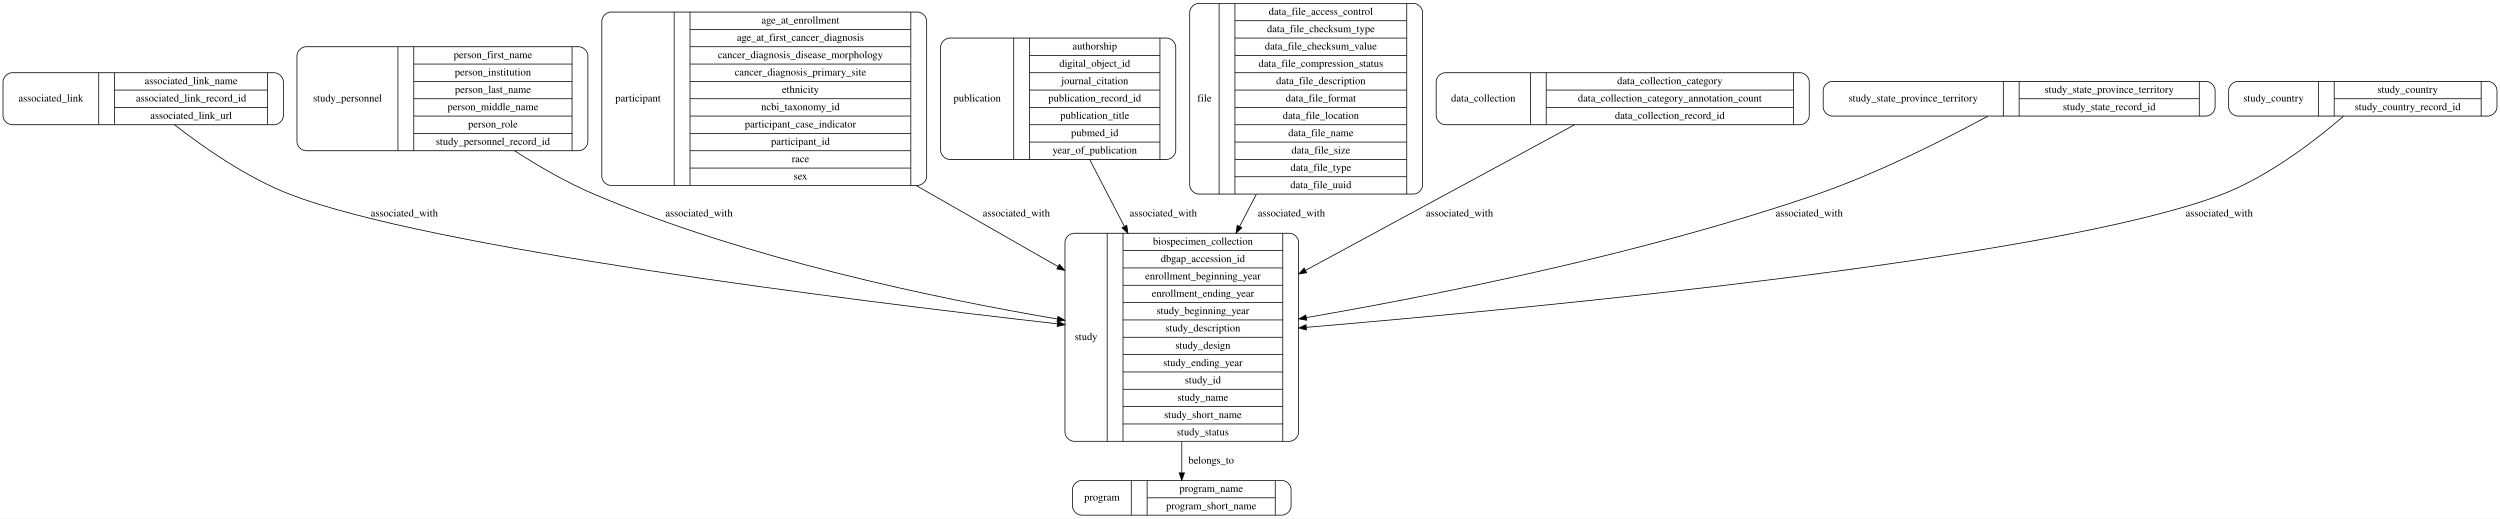
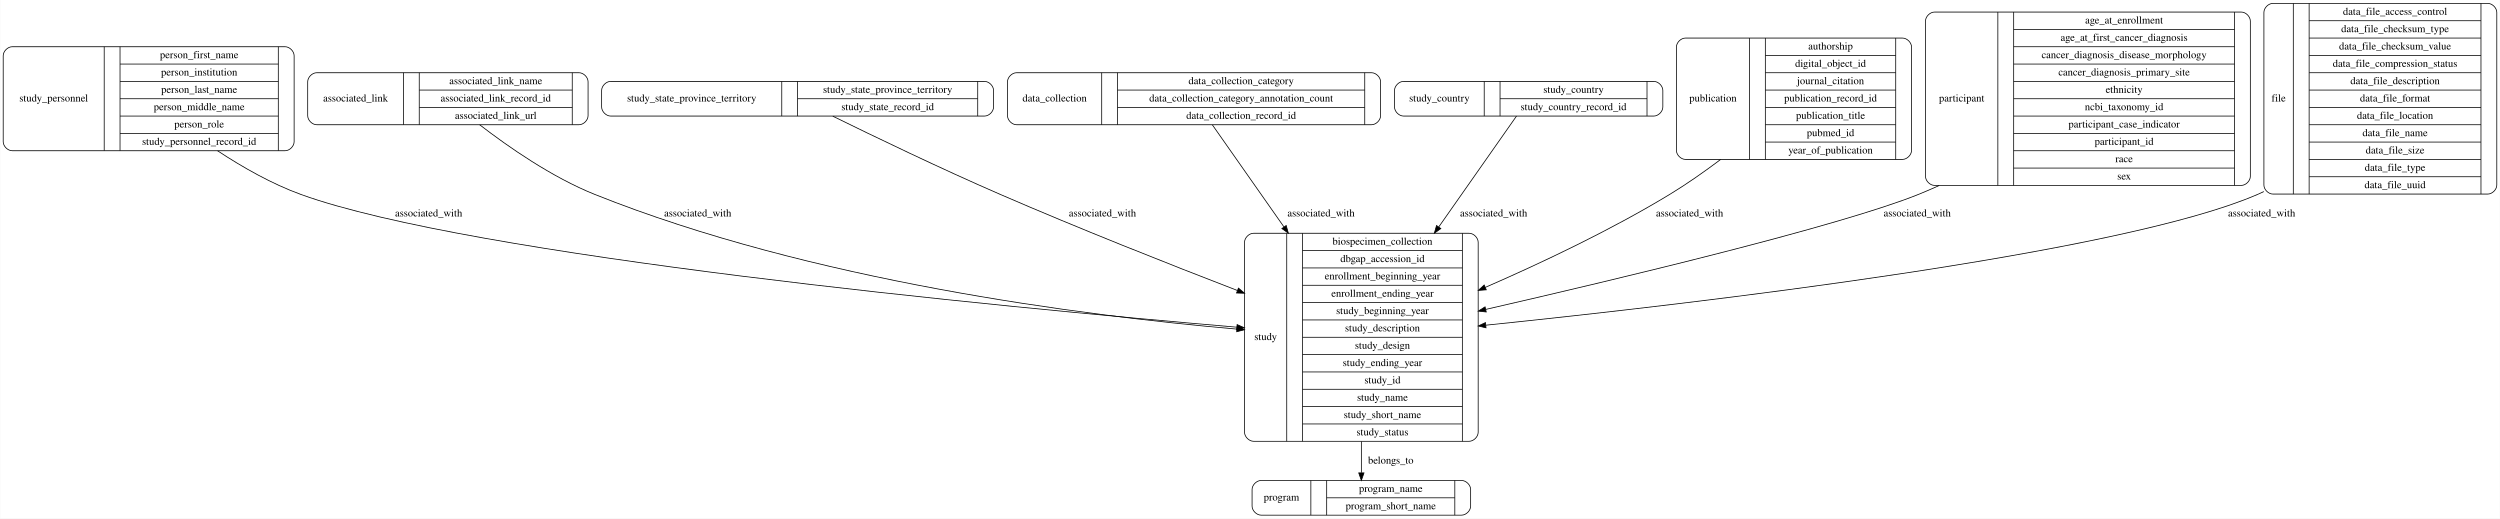
- <svg xmlns="http://www.w3.org/2000/svg" width="3317pt" height="688pt" viewBox="0.00 0.00 3317.00 688.00">
+ <svg xmlns="http://www.w3.org/2000/svg" width="3317pt" height="688pt" viewBox="0.00 0.00 3316.50 688.00">
  <g id="graph0" class="graph" transform="scale(1 1) rotate(0) translate(4 684)">
-     <polygon fill="#ffffff" stroke="transparent" points="-4,4 -4,-684 3313,-684 3313,4 -4,4" />
+     <polygon fill="#ffffff" stroke="transparent" points="-4,4 -4,-684 3312.5,-684 3312.5,4 -4,4" />
    <g id="node1" class="node">
-       <path fill="none" stroke="#000000" d="M12,-518.5C12,-518.5 360,-518.5 360,-518.5 366,-518.5 372,-524.5 372,-530.5 372,-530.5 372,-575.5 372,-575.5 372,-581.5 366,-587.5 360,-587.5 360,-587.5 12,-587.5 12,-587.5 6,-587.5 0,-581.5 0,-575.5 0,-575.5 0,-530.5 0,-530.5 0,-524.5 6,-518.5 12,-518.5" />
-       <text text-anchor="middle" x="63.5" y="-549.3" font-family="Times,serif" font-size="14.00" fill="#000000">associated_link</text>
-       <polyline fill="none" stroke="#000000" points="127,-518.5 127,-587.5 " />
-       <text text-anchor="middle" x="137.5" y="-549.3" font-family="Times,serif" font-size="14.00" fill="#000000"> </text>
-       <polyline fill="none" stroke="#000000" points="148,-518.5 148,-587.5 " />
-       <text text-anchor="middle" x="249.5" y="-572.3" font-family="Times,serif" font-size="14.00" fill="#000000">associated_link_name</text>
-       <polyline fill="none" stroke="#000000" points="148,-564.5 351,-564.5 " />
-       <text text-anchor="middle" x="249.5" y="-549.3" font-family="Times,serif" font-size="14.00" fill="#000000">associated_link_record_id</text>
-       <polyline fill="none" stroke="#000000" points="148,-541.5 351,-541.5 " />
-       <text text-anchor="middle" x="249.5" y="-526.3" font-family="Times,serif" font-size="14.00" fill="#000000">associated_link_url</text>
-       <polyline fill="none" stroke="#000000" points="351,-518.5 351,-587.5 " />
-       <text text-anchor="middle" x="361.5" y="-549.3" font-family="Times,serif" font-size="14.00" fill="#000000"> </text>
+       <path fill="none" stroke="#000000" d="M1659,-98.5C1659,-98.5 1945,-98.5 1945,-98.5 1951,-98.5 1957,-104.5 1957,-110.5 1957,-110.5 1957,-362.5 1957,-362.5 1957,-368.5 1951,-374.5 1945,-374.5 1945,-374.5 1659,-374.5 1659,-374.5 1653,-374.5 1647,-368.5 1647,-362.5 1647,-362.5 1647,-110.5 1647,-110.5 1647,-104.5 1653,-98.5 1659,-98.5" />
+       <text text-anchor="middle" x="1675" y="-232.8" font-family="Times,serif" font-size="14.00" fill="#000000">study</text>
+       <polyline fill="none" stroke="#000000" points="1703,-98.5 1703,-374.5 " />
+       <text text-anchor="middle" x="1713.5" y="-232.8" font-family="Times,serif" font-size="14.00" fill="#000000"> </text>
+       <polyline fill="none" stroke="#000000" points="1724,-98.5 1724,-374.5 " />
+       <text text-anchor="middle" x="1830" y="-359.3" font-family="Times,serif" font-size="14.00" fill="#000000">biospecimen_collection</text>
+       <polyline fill="none" stroke="#000000" points="1724,-351.5 1936,-351.5 " />
+       <text text-anchor="middle" x="1830" y="-336.3" font-family="Times,serif" font-size="14.00" fill="#000000">dbgap_accession_id</text>
+       <polyline fill="none" stroke="#000000" points="1724,-328.5 1936,-328.5 " />
+       <text text-anchor="middle" x="1830" y="-313.3" font-family="Times,serif" font-size="14.00" fill="#000000">enrollment_beginning_year</text>
+       <polyline fill="none" stroke="#000000" points="1724,-305.5 1936,-305.5 " />
+       <text text-anchor="middle" x="1830" y="-290.3" font-family="Times,serif" font-size="14.00" fill="#000000">enrollment_ending_year</text>
+       <polyline fill="none" stroke="#000000" points="1724,-282.5 1936,-282.5 " />
+       <text text-anchor="middle" x="1830" y="-267.3" font-family="Times,serif" font-size="14.00" fill="#000000">study_beginning_year</text>
+       <polyline fill="none" stroke="#000000" points="1724,-259.5 1936,-259.5 " />
+       <text text-anchor="middle" x="1830" y="-244.3" font-family="Times,serif" font-size="14.00" fill="#000000">study_description</text>
+       <polyline fill="none" stroke="#000000" points="1724,-236.5 1936,-236.5 " />
+       <text text-anchor="middle" x="1830" y="-221.3" font-family="Times,serif" font-size="14.00" fill="#000000">study_design</text>
+       <polyline fill="none" stroke="#000000" points="1724,-213.5 1936,-213.5 " />
+       <text text-anchor="middle" x="1830" y="-198.3" font-family="Times,serif" font-size="14.00" fill="#000000">study_ending_year</text>
+       <polyline fill="none" stroke="#000000" points="1724,-190.5 1936,-190.5 " />
+       <text text-anchor="middle" x="1830" y="-175.3" font-family="Times,serif" font-size="14.00" fill="#000000">study_id</text>
+       <polyline fill="none" stroke="#000000" points="1724,-167.5 1936,-167.5 " />
+       <text text-anchor="middle" x="1830" y="-152.3" font-family="Times,serif" font-size="14.00" fill="#000000">study_name</text>
+       <polyline fill="none" stroke="#000000" points="1724,-144.5 1936,-144.5 " />
+       <text text-anchor="middle" x="1830" y="-129.3" font-family="Times,serif" font-size="14.00" fill="#000000">study_short_name</text>
+       <polyline fill="none" stroke="#000000" points="1724,-121.5 1936,-121.5 " />
+       <text text-anchor="middle" x="1830" y="-106.3" font-family="Times,serif" font-size="14.00" fill="#000000">study_status</text>
+       <polyline fill="none" stroke="#000000" points="1936,-98.5 1936,-374.5 " />
+       <text text-anchor="middle" x="1946.5" y="-232.8" font-family="Times,serif" font-size="14.00" fill="#000000"> </text>
    </g>
    <g id="node5" class="node">
-       <path fill="none" stroke="#000000" d="M1421,-98.5C1421,-98.5 1707,-98.5 1707,-98.5 1713,-98.5 1719,-104.5 1719,-110.5 1719,-110.5 1719,-362.5 1719,-362.5 1719,-368.5 1713,-374.5 1707,-374.5 1707,-374.5 1421,-374.5 1421,-374.5 1415,-374.5 1409,-368.5 1409,-362.5 1409,-362.5 1409,-110.5 1409,-110.5 1409,-104.5 1415,-98.5 1421,-98.5" />
-       <text text-anchor="middle" x="1437" y="-232.8" font-family="Times,serif" font-size="14.00" fill="#000000">study</text>
-       <polyline fill="none" stroke="#000000" points="1465,-98.5 1465,-374.5 " />
-       <text text-anchor="middle" x="1475.5" y="-232.8" font-family="Times,serif" font-size="14.00" fill="#000000"> </text>
-       <polyline fill="none" stroke="#000000" points="1486,-98.5 1486,-374.5 " />
-       <text text-anchor="middle" x="1592" y="-359.3" font-family="Times,serif" font-size="14.00" fill="#000000">biospecimen_collection</text>
-       <polyline fill="none" stroke="#000000" points="1486,-351.5 1698,-351.5 " />
-       <text text-anchor="middle" x="1592" y="-336.3" font-family="Times,serif" font-size="14.00" fill="#000000">dbgap_accession_id</text>
-       <polyline fill="none" stroke="#000000" points="1486,-328.5 1698,-328.5 " />
-       <text text-anchor="middle" x="1592" y="-313.3" font-family="Times,serif" font-size="14.00" fill="#000000">enrollment_beginning_year</text>
-       <polyline fill="none" stroke="#000000" points="1486,-305.5 1698,-305.5 " />
-       <text text-anchor="middle" x="1592" y="-290.3" font-family="Times,serif" font-size="14.00" fill="#000000">enrollment_ending_year</text>
-       <polyline fill="none" stroke="#000000" points="1486,-282.5 1698,-282.5 " />
-       <text text-anchor="middle" x="1592" y="-267.3" font-family="Times,serif" font-size="14.00" fill="#000000">study_beginning_year</text>
-       <polyline fill="none" stroke="#000000" points="1486,-259.5 1698,-259.5 " />
-       <text text-anchor="middle" x="1592" y="-244.3" font-family="Times,serif" font-size="14.00" fill="#000000">study_description</text>
-       <polyline fill="none" stroke="#000000" points="1486,-236.5 1698,-236.5 " />
-       <text text-anchor="middle" x="1592" y="-221.3" font-family="Times,serif" font-size="14.00" fill="#000000">study_design</text>
-       <polyline fill="none" stroke="#000000" points="1486,-213.5 1698,-213.5 " />
-       <text text-anchor="middle" x="1592" y="-198.3" font-family="Times,serif" font-size="14.00" fill="#000000">study_ending_year</text>
-       <polyline fill="none" stroke="#000000" points="1486,-190.5 1698,-190.5 " />
-       <text text-anchor="middle" x="1592" y="-175.3" font-family="Times,serif" font-size="14.00" fill="#000000">study_id</text>
-       <polyline fill="none" stroke="#000000" points="1486,-167.5 1698,-167.5 " />
-       <text text-anchor="middle" x="1592" y="-152.3" font-family="Times,serif" font-size="14.00" fill="#000000">study_name</text>
-       <polyline fill="none" stroke="#000000" points="1486,-144.5 1698,-144.5 " />
-       <text text-anchor="middle" x="1592" y="-129.3" font-family="Times,serif" font-size="14.00" fill="#000000">study_short_name</text>
-       <polyline fill="none" stroke="#000000" points="1486,-121.5 1698,-121.5 " />
-       <text text-anchor="middle" x="1592" y="-106.3" font-family="Times,serif" font-size="14.00" fill="#000000">study_status</text>
-       <polyline fill="none" stroke="#000000" points="1698,-98.5 1698,-374.5 " />
-       <text text-anchor="middle" x="1708.5" y="-232.8" font-family="Times,serif" font-size="14.00" fill="#000000"> </text>
+       <path fill="none" stroke="#000000" d="M1669,-.5C1669,-.5 1935,-.5 1935,-.5 1941,-.5 1947,-6.5 1947,-12.5 1947,-12.5 1947,-34.5 1947,-34.5 1947,-40.5 1941,-46.5 1935,-46.5 1935,-46.5 1669,-46.5 1669,-46.5 1663,-46.5 1657,-40.5 1657,-34.5 1657,-34.5 1657,-12.5 1657,-12.5 1657,-6.5 1663,-.5 1669,-.5" />
+       <text text-anchor="middle" x="1696" y="-19.8" font-family="Times,serif" font-size="14.00" fill="#000000">program</text>
+       <polyline fill="none" stroke="#000000" points="1735,-.5 1735,-46.5 " />
+       <text text-anchor="middle" x="1745.5" y="-19.8" font-family="Times,serif" font-size="14.00" fill="#000000"> </text>
+       <polyline fill="none" stroke="#000000" points="1756,-.5 1756,-46.5 " />
+       <text text-anchor="middle" x="1841" y="-31.3" font-family="Times,serif" font-size="14.00" fill="#000000">program_name</text>
+       <polyline fill="none" stroke="#000000" points="1756,-23.5 1926,-23.5 " />
+       <text text-anchor="middle" x="1841" y="-8.3" font-family="Times,serif" font-size="14.00" fill="#000000">program_short_name</text>
+       <polyline fill="none" stroke="#000000" points="1926,-.5 1926,-46.5 " />
+       <text text-anchor="middle" x="1936.5" y="-19.8" font-family="Times,serif" font-size="14.00" fill="#000000"> </text>
+     </g>
+     <g id="edge1" class="edge">
+       <path fill="none" stroke="#000000" d="M1802,-98.296C1802,-83.038 1802,-68.734 1802,-56.804" />
+       <polygon fill="#000000" stroke="#000000" points="1805.5,-56.556 1802,-46.556 1798.5,-56.557 1805.5,-56.556" />
+       <text text-anchor="middle" x="1841" y="-68.8" font-family="Times,serif" font-size="14.00" fill="#000000">belongs_to</text>
+     </g>
+     <g id="node2" class="node">
+       <path fill="none" stroke="#000000" d="M12,-484C12,-484 374,-484 374,-484 380,-484 386,-490 386,-496 386,-496 386,-610 386,-610 386,-616 380,-622 374,-622 374,-622 12,-622 12,-622 6,-622 0,-616 0,-610 0,-610 0,-496 0,-496 0,-490 6,-484 12,-484" />
+       <text text-anchor="middle" x="67" y="-549.3" font-family="Times,serif" font-size="14.00" fill="#000000">study_personnel</text>
+       <polyline fill="none" stroke="#000000" points="134,-484 134,-622 " />
+       <text text-anchor="middle" x="144.5" y="-549.3" font-family="Times,serif" font-size="14.00" fill="#000000"> </text>
+       <polyline fill="none" stroke="#000000" points="155,-484 155,-622 " />
+       <text text-anchor="middle" x="260" y="-606.8" font-family="Times,serif" font-size="14.00" fill="#000000">person_first_name</text>
+       <polyline fill="none" stroke="#000000" points="155,-599 365,-599 " />
+       <text text-anchor="middle" x="260" y="-583.8" font-family="Times,serif" font-size="14.00" fill="#000000">person_institution</text>
+       <polyline fill="none" stroke="#000000" points="155,-576 365,-576 " />
+       <text text-anchor="middle" x="260" y="-560.8" font-family="Times,serif" font-size="14.00" fill="#000000">person_last_name</text>
+       <polyline fill="none" stroke="#000000" points="155,-553 365,-553 " />
+       <text text-anchor="middle" x="260" y="-537.8" font-family="Times,serif" font-size="14.00" fill="#000000">person_middle_name</text>
+       <polyline fill="none" stroke="#000000" points="155,-530 365,-530 " />
+       <text text-anchor="middle" x="260" y="-514.8" font-family="Times,serif" font-size="14.00" fill="#000000">person_role</text>
+       <polyline fill="none" stroke="#000000" points="155,-507 365,-507 " />
+       <text text-anchor="middle" x="260" y="-491.8" font-family="Times,serif" font-size="14.00" fill="#000000">study_personnel_record_id</text>
+       <polyline fill="none" stroke="#000000" points="365,-484 365,-622 " />
+       <text text-anchor="middle" x="375.5" y="-549.3" font-family="Times,serif" font-size="14.00" fill="#000000"> </text>
+     </g>
+     <g id="edge9" class="edge">
+       <path fill="none" stroke="#000000" d="M284.482,-483.885C317.693,-462.015 356.539,-439.933 395,-426 620.38,-344.35 1315.554,-277.376 1636.493,-249.914" />
+       <polygon fill="#000000" stroke="#000000" points="1637.148,-253.371 1646.814,-249.033 1636.553,-246.396 1637.148,-253.371" />
+       <text text-anchor="middle" x="564.5" y="-396.8" font-family="Times,serif" font-size="14.00" fill="#000000">associated_with</text>
+     </g>
+     <g id="node3" class="node">
+       <path fill="none" stroke="#000000" d="M416,-518.5C416,-518.5 764,-518.5 764,-518.5 770,-518.5 776,-524.5 776,-530.5 776,-530.5 776,-575.5 776,-575.5 776,-581.5 770,-587.5 764,-587.5 764,-587.5 416,-587.5 416,-587.5 410,-587.5 404,-581.5 404,-575.5 404,-575.5 404,-530.5 404,-530.5 404,-524.5 410,-518.5 416,-518.5" />
+       <text text-anchor="middle" x="467.5" y="-549.3" font-family="Times,serif" font-size="14.00" fill="#000000">associated_link</text>
+       <polyline fill="none" stroke="#000000" points="531,-518.5 531,-587.5 " />
+       <text text-anchor="middle" x="541.5" y="-549.3" font-family="Times,serif" font-size="14.00" fill="#000000"> </text>
+       <polyline fill="none" stroke="#000000" points="552,-518.5 552,-587.5 " />
+       <text text-anchor="middle" x="653.5" y="-572.3" font-family="Times,serif" font-size="14.00" fill="#000000">associated_link_name</text>
+       <polyline fill="none" stroke="#000000" points="552,-564.5 755,-564.5 " />
+       <text text-anchor="middle" x="653.5" y="-549.3" font-family="Times,serif" font-size="14.00" fill="#000000">associated_link_record_id</text>
+       <polyline fill="none" stroke="#000000" points="552,-541.5 755,-541.5 " />
+       <text text-anchor="middle" x="653.5" y="-526.3" font-family="Times,serif" font-size="14.00" fill="#000000">associated_link_url</text>
+       <polyline fill="none" stroke="#000000" points="755,-518.5 755,-587.5 " />
+       <text text-anchor="middle" x="765.5" y="-549.3" font-family="Times,serif" font-size="14.00" fill="#000000"> </text>
+     </g>
+     <g id="edge8" class="edge">
+       <path fill="none" stroke="#000000" d="M632.172,-518.449C669.933,-489.314 727.988,-448.821 785,-426 1071.272,-311.411 1430.991,-265.288 1636.881,-247.337" />
+       <polygon fill="#000000" stroke="#000000" points="1637.209,-250.822 1646.872,-246.478 1636.609,-243.848 1637.209,-250.822" />
+       <text text-anchor="middle" x="921.5" y="-396.8" font-family="Times,serif" font-size="14.00" fill="#000000">associated_with</text>
+     </g>
+     <g id="node4" class="node">
+       <path fill="none" stroke="#000000" d="M806,-530C806,-530 1302,-530 1302,-530 1308,-530 1314,-536 1314,-542 1314,-542 1314,-564 1314,-564 1314,-570 1308,-576 1302,-576 1302,-576 806,-576 806,-576 800,-576 794,-570 794,-564 794,-564 794,-542 794,-542 794,-536 800,-530 806,-530" />
+       <text text-anchor="middle" x="913.5" y="-549.3" font-family="Times,serif" font-size="14.00" fill="#000000">study_state_province_territory</text>
+       <polyline fill="none" stroke="#000000" points="1033,-530 1033,-576 " />
+       <text text-anchor="middle" x="1043.5" y="-549.3" font-family="Times,serif" font-size="14.00" fill="#000000"> </text>
+       <polyline fill="none" stroke="#000000" points="1054,-530 1054,-576 " />
+       <text text-anchor="middle" x="1173.5" y="-560.8" font-family="Times,serif" font-size="14.00" fill="#000000">study_state_province_territory</text>
+       <polyline fill="none" stroke="#000000" points="1054,-553 1293,-553 " />
+       <text text-anchor="middle" x="1173.5" y="-537.8" font-family="Times,serif" font-size="14.00" fill="#000000">study_state_record_id</text>
+       <polyline fill="none" stroke="#000000" points="1293,-530 1293,-576 " />
+       <text text-anchor="middle" x="1303.5" y="-549.3" font-family="Times,serif" font-size="14.00" fill="#000000"> </text>
    </g>
    <g id="edge7" class="edge">
-       <path fill="none" stroke="#000000" d="M227.66,-518.379C265.32,-488.992 323.515,-448.168 381,-426 563.895,-355.471 1118.756,-286.073 1398.71,-254.373" />
-       <polygon fill="#000000" stroke="#000000" points="1399.418,-257.815 1408.962,-253.215 1398.632,-250.86 1399.418,-257.815" />
-       <text text-anchor="middle" x="532.5" y="-396.8" font-family="Times,serif" font-size="14.00" fill="#000000">associated_with</text>
-     </g>
-     <g id="node2" class="node">
-       <path fill="none" stroke="#000000" d="M402,-484C402,-484 764,-484 764,-484 770,-484 776,-490 776,-496 776,-496 776,-610 776,-610 776,-616 770,-622 764,-622 764,-622 402,-622 402,-622 396,-622 390,-616 390,-610 390,-610 390,-496 390,-496 390,-490 396,-484 402,-484" />
-       <text text-anchor="middle" x="457" y="-549.3" font-family="Times,serif" font-size="14.00" fill="#000000">study_personnel</text>
-       <polyline fill="none" stroke="#000000" points="524,-484 524,-622 " />
-       <text text-anchor="middle" x="534.5" y="-549.3" font-family="Times,serif" font-size="14.00" fill="#000000"> </text>
-       <polyline fill="none" stroke="#000000" points="545,-484 545,-622 " />
-       <text text-anchor="middle" x="650" y="-606.8" font-family="Times,serif" font-size="14.00" fill="#000000">person_first_name</text>
-       <polyline fill="none" stroke="#000000" points="545,-599 755,-599 " />
-       <text text-anchor="middle" x="650" y="-583.8" font-family="Times,serif" font-size="14.00" fill="#000000">person_institution</text>
-       <polyline fill="none" stroke="#000000" points="545,-576 755,-576 " />
-       <text text-anchor="middle" x="650" y="-560.8" font-family="Times,serif" font-size="14.00" fill="#000000">person_last_name</text>
-       <polyline fill="none" stroke="#000000" points="545,-553 755,-553 " />
-       <text text-anchor="middle" x="650" y="-537.8" font-family="Times,serif" font-size="14.00" fill="#000000">person_middle_name</text>
-       <polyline fill="none" stroke="#000000" points="545,-530 755,-530 " />
-       <text text-anchor="middle" x="650" y="-514.8" font-family="Times,serif" font-size="14.00" fill="#000000">person_role</text>
-       <polyline fill="none" stroke="#000000" points="545,-507 755,-507 " />
-       <text text-anchor="middle" x="650" y="-491.8" font-family="Times,serif" font-size="14.00" fill="#000000">study_personnel_record_id</text>
-       <polyline fill="none" stroke="#000000" points="755,-484 755,-622 " />
-       <text text-anchor="middle" x="765.5" y="-549.3" font-family="Times,serif" font-size="14.00" fill="#000000"> </text>
-     </g>
-     <g id="edge8" class="edge">
-       <path fill="none" stroke="#000000" d="M678.671,-483.999C711.198,-462.988 748.561,-441.404 785,-426 987.958,-340.204 1237.802,-288.052 1398.928,-260.743" />
-       <polygon fill="#000000" stroke="#000000" points="1399.65,-264.171 1408.931,-259.06 1398.489,-257.268 1399.65,-264.171" />
-       <text text-anchor="middle" x="923.5" y="-396.8" font-family="Times,serif" font-size="14.00" fill="#000000">associated_with</text>
-     </g>
-     <g id="node3" class="node">
-       <path fill="none" stroke="#000000" d="M806.5,-438C806.5,-438 1213.5,-438 1213.5,-438 1219.5,-438 1225.5,-444 1225.5,-450 1225.5,-450 1225.5,-656 1225.5,-656 1225.5,-662 1219.5,-668 1213.5,-668 1213.5,-668 806.5,-668 806.5,-668 800.5,-668 794.5,-662 794.5,-656 794.5,-656 794.5,-450 794.5,-450 794.5,-444 800.5,-438 806.5,-438" />
-       <text text-anchor="middle" x="842.5" y="-549.3" font-family="Times,serif" font-size="14.00" fill="#000000">participant</text>
-       <polyline fill="none" stroke="#000000" points="890.5,-438 890.5,-668 " />
-       <text text-anchor="middle" x="901" y="-549.3" font-family="Times,serif" font-size="14.00" fill="#000000"> </text>
-       <polyline fill="none" stroke="#000000" points="911.5,-438 911.5,-668 " />
-       <text text-anchor="middle" x="1058" y="-652.8" font-family="Times,serif" font-size="14.00" fill="#000000">age_at_enrollment</text>
-       <polyline fill="none" stroke="#000000" points="911.5,-645 1204.5,-645 " />
-       <text text-anchor="middle" x="1058" y="-629.8" font-family="Times,serif" font-size="14.00" fill="#000000">age_at_first_cancer_diagnosis</text>
-       <polyline fill="none" stroke="#000000" points="911.5,-622 1204.5,-622 " />
-       <text text-anchor="middle" x="1058" y="-606.8" font-family="Times,serif" font-size="14.00" fill="#000000">cancer_diagnosis_disease_morphology</text>
-       <polyline fill="none" stroke="#000000" points="911.5,-599 1204.5,-599 " />
-       <text text-anchor="middle" x="1058" y="-583.8" font-family="Times,serif" font-size="14.00" fill="#000000">cancer_diagnosis_primary_site</text>
-       <polyline fill="none" stroke="#000000" points="911.5,-576 1204.5,-576 " />
-       <text text-anchor="middle" x="1058" y="-560.8" font-family="Times,serif" font-size="14.00" fill="#000000">ethnicity</text>
-       <polyline fill="none" stroke="#000000" points="911.5,-553 1204.5,-553 " />
-       <text text-anchor="middle" x="1058" y="-537.8" font-family="Times,serif" font-size="14.00" fill="#000000">ncbi_taxonomy_id</text>
-       <polyline fill="none" stroke="#000000" points="911.5,-530 1204.5,-530 " />
-       <text text-anchor="middle" x="1058" y="-514.8" font-family="Times,serif" font-size="14.00" fill="#000000">participant_case_indicator</text>
-       <polyline fill="none" stroke="#000000" points="911.5,-507 1204.5,-507 " />
-       <text text-anchor="middle" x="1058" y="-491.8" font-family="Times,serif" font-size="14.00" fill="#000000">participant_id</text>
-       <polyline fill="none" stroke="#000000" points="911.5,-484 1204.5,-484 " />
-       <text text-anchor="middle" x="1058" y="-468.8" font-family="Times,serif" font-size="14.00" fill="#000000">race</text>
-       <polyline fill="none" stroke="#000000" points="911.5,-461 1204.5,-461 " />
-       <text text-anchor="middle" x="1058" y="-445.8" font-family="Times,serif" font-size="14.00" fill="#000000">sex</text>
-       <polyline fill="none" stroke="#000000" points="1204.5,-438 1204.5,-668 " />
-       <text text-anchor="middle" x="1215" y="-549.3" font-family="Times,serif" font-size="14.00" fill="#000000"> </text>
+       <path fill="none" stroke="#000000" d="M1100.717,-529.822C1154.043,-503.628 1244.101,-460.19 1323,-426 1426.629,-381.094 1544.583,-334.377 1637.51,-298.564" />
+       <polygon fill="#000000" stroke="#000000" points="1638.919,-301.772 1646.994,-294.914 1636.404,-295.24 1638.919,-301.772" />
+       <text text-anchor="middle" x="1458.5" y="-396.8" font-family="Times,serif" font-size="14.00" fill="#000000">associated_with</text>
+     </g>
+     <g id="node6" class="node">
+       <path fill="none" stroke="#000000" d="M1344.5,-518.5C1344.5,-518.5 1815.5,-518.5 1815.5,-518.5 1821.5,-518.5 1827.5,-524.5 1827.5,-530.5 1827.5,-530.5 1827.5,-575.5 1827.5,-575.5 1827.5,-581.5 1821.5,-587.5 1815.5,-587.5 1815.5,-587.5 1344.5,-587.5 1344.5,-587.5 1338.5,-587.5 1332.5,-581.5 1332.5,-575.5 1332.5,-575.5 1332.5,-530.5 1332.5,-530.5 1332.5,-524.5 1338.5,-518.5 1344.5,-518.5" />
+       <text text-anchor="middle" x="1395" y="-549.3" font-family="Times,serif" font-size="14.00" fill="#000000">data_collection</text>
+       <polyline fill="none" stroke="#000000" points="1457.5,-518.5 1457.5,-587.5 " />
+       <text text-anchor="middle" x="1468" y="-549.3" font-family="Times,serif" font-size="14.00" fill="#000000"> </text>
+       <polyline fill="none" stroke="#000000" points="1478.5,-518.5 1478.5,-587.5 " />
+       <text text-anchor="middle" x="1642.5" y="-572.3" font-family="Times,serif" font-size="14.00" fill="#000000">data_collection_category</text>
+       <polyline fill="none" stroke="#000000" points="1478.5,-564.5 1806.5,-564.5 " />
+       <text text-anchor="middle" x="1642.5" y="-549.3" font-family="Times,serif" font-size="14.00" fill="#000000">data_collection_category_annotation_count</text>
+       <polyline fill="none" stroke="#000000" points="1478.5,-541.5 1806.5,-541.5 " />
+       <text text-anchor="middle" x="1642.5" y="-526.3" font-family="Times,serif" font-size="14.00" fill="#000000">data_collection_record_id</text>
+       <polyline fill="none" stroke="#000000" points="1806.5,-518.5 1806.5,-587.5 " />
+       <text text-anchor="middle" x="1817" y="-549.3" font-family="Times,serif" font-size="14.00" fill="#000000"> </text>
+     </g>
+     <g id="edge5" class="edge">
+       <path fill="none" stroke="#000000" d="M1604.393,-518.224C1627.546,-485.215 1663.959,-433.301 1699.254,-382.983" />
+       <polygon fill="#000000" stroke="#000000" points="1702.258,-384.794 1705.135,-374.598 1696.527,-380.775 1702.258,-384.794" />
+       <text text-anchor="middle" x="1748.5" y="-396.8" font-family="Times,serif" font-size="14.00" fill="#000000">associated_with</text>
+     </g>
+     <g id="node7" class="node">
+       <path fill="none" stroke="#000000" d="M1858,-530C1858,-530 2190,-530 2190,-530 2196,-530 2202,-536 2202,-542 2202,-542 2202,-564 2202,-564 2202,-570 2196,-576 2190,-576 2190,-576 1858,-576 1858,-576 1852,-576 1846,-570 1846,-564 1846,-564 1846,-542 1846,-542 1846,-536 1852,-530 1858,-530" />
+       <text text-anchor="middle" x="1905.5" y="-549.3" font-family="Times,serif" font-size="14.00" fill="#000000">study_country</text>
+       <polyline fill="none" stroke="#000000" points="1965,-530 1965,-576 " />
+       <text text-anchor="middle" x="1975.5" y="-549.3" font-family="Times,serif" font-size="14.00" fill="#000000"> </text>
+       <polyline fill="none" stroke="#000000" points="1986,-530 1986,-576 " />
+       <text text-anchor="middle" x="2083.5" y="-560.8" font-family="Times,serif" font-size="14.00" fill="#000000">study_country</text>
+       <polyline fill="none" stroke="#000000" points="1986,-553 2181,-553 " />
+       <text text-anchor="middle" x="2083.5" y="-537.8" font-family="Times,serif" font-size="14.00" fill="#000000">study_country_record_id</text>
+       <polyline fill="none" stroke="#000000" points="2181,-530 2181,-576 " />
+       <text text-anchor="middle" x="2191.5" y="-549.3" font-family="Times,serif" font-size="14.00" fill="#000000"> </text>
    </g>
    <g id="edge6" class="edge">
-       <path fill="none" stroke="#000000" d="M1211.574,-437.841C1273.371,-402.536 1340.59,-364.134 1399.595,-330.425" />
-       <polygon fill="#000000" stroke="#000000" points="1401.668,-333.271 1408.615,-325.271 1398.196,-327.193 1401.668,-333.271" />
-       <text text-anchor="middle" x="1344.5" y="-396.8" font-family="Times,serif" font-size="14.00" fill="#000000">associated_with</text>
-     </g>
-     <g id="node4" class="node">
-       <path fill="none" stroke="#000000" d="M1431,-.5C1431,-.5 1697,-.5 1697,-.5 1703,-.5 1709,-6.5 1709,-12.5 1709,-12.5 1709,-34.5 1709,-34.5 1709,-40.5 1703,-46.5 1697,-46.5 1697,-46.5 1431,-46.5 1431,-46.5 1425,-46.5 1419,-40.5 1419,-34.5 1419,-34.5 1419,-12.5 1419,-12.5 1419,-6.5 1425,-.5 1431,-.5" />
-       <text text-anchor="middle" x="1458" y="-19.8" font-family="Times,serif" font-size="14.00" fill="#000000">program</text>
-       <polyline fill="none" stroke="#000000" points="1497,-.5 1497,-46.5 " />
-       <text text-anchor="middle" x="1507.5" y="-19.8" font-family="Times,serif" font-size="14.00" fill="#000000"> </text>
-       <polyline fill="none" stroke="#000000" points="1518,-.5 1518,-46.5 " />
-       <text text-anchor="middle" x="1603" y="-31.3" font-family="Times,serif" font-size="14.00" fill="#000000">program_name</text>
-       <polyline fill="none" stroke="#000000" points="1518,-23.5 1688,-23.5 " />
-       <text text-anchor="middle" x="1603" y="-8.3" font-family="Times,serif" font-size="14.00" fill="#000000">program_short_name</text>
-       <polyline fill="none" stroke="#000000" points="1688,-.5 1688,-46.5 " />
-       <text text-anchor="middle" x="1698.5" y="-19.8" font-family="Times,serif" font-size="14.00" fill="#000000"> </text>
-     </g>
-     <g id="edge9" class="edge">
-       <path fill="none" stroke="#000000" d="M1564,-98.296C1564,-83.038 1564,-68.734 1564,-56.804" />
-       <polygon fill="#000000" stroke="#000000" points="1567.5,-56.556 1564,-46.556 1560.5,-56.557 1567.5,-56.556" />
-       <text text-anchor="middle" x="1603" y="-68.8" font-family="Times,serif" font-size="14.00" fill="#000000">belongs_to</text>
-     </g>
-     <g id="node6" class="node">
-       <path fill="none" stroke="#000000" d="M1256,-472.5C1256,-472.5 1544,-472.5 1544,-472.5 1550,-472.5 1556,-478.5 1556,-484.5 1556,-484.5 1556,-621.5 1556,-621.5 1556,-627.5 1550,-633.5 1544,-633.5 1544,-633.5 1256,-633.5 1256,-633.5 1250,-633.5 1244,-627.5 1244,-621.5 1244,-621.5 1244,-484.5 1244,-484.5 1244,-478.5 1250,-472.5 1256,-472.5" />
-       <text text-anchor="middle" x="1292.5" y="-549.3" font-family="Times,serif" font-size="14.00" fill="#000000">publication</text>
-       <polyline fill="none" stroke="#000000" points="1341,-472.5 1341,-633.5 " />
-       <text text-anchor="middle" x="1351.5" y="-549.3" font-family="Times,serif" font-size="14.00" fill="#000000"> </text>
-       <polyline fill="none" stroke="#000000" points="1362,-472.5 1362,-633.5 " />
-       <text text-anchor="middle" x="1448.5" y="-618.3" font-family="Times,serif" font-size="14.00" fill="#000000">authorship</text>
-       <polyline fill="none" stroke="#000000" points="1362,-610.5 1535,-610.5 " />
-       <text text-anchor="middle" x="1448.5" y="-595.3" font-family="Times,serif" font-size="14.00" fill="#000000">digital_object_id</text>
-       <polyline fill="none" stroke="#000000" points="1362,-587.5 1535,-587.5 " />
-       <text text-anchor="middle" x="1448.5" y="-572.3" font-family="Times,serif" font-size="14.00" fill="#000000">journal_citation</text>
-       <polyline fill="none" stroke="#000000" points="1362,-564.5 1535,-564.5 " />
-       <text text-anchor="middle" x="1448.5" y="-549.3" font-family="Times,serif" font-size="14.00" fill="#000000">publication_record_id</text>
-       <polyline fill="none" stroke="#000000" points="1362,-541.5 1535,-541.5 " />
-       <text text-anchor="middle" x="1448.5" y="-526.3" font-family="Times,serif" font-size="14.00" fill="#000000">publication_title</text>
-       <polyline fill="none" stroke="#000000" points="1362,-518.5 1535,-518.5 " />
-       <text text-anchor="middle" x="1448.5" y="-503.3" font-family="Times,serif" font-size="14.00" fill="#000000">pubmed_id</text>
-       <polyline fill="none" stroke="#000000" points="1362,-495.5 1535,-495.5 " />
-       <text text-anchor="middle" x="1448.5" y="-480.3" font-family="Times,serif" font-size="14.00" fill="#000000">year_of_publication</text>
-       <polyline fill="none" stroke="#000000" points="1535,-472.5 1535,-633.5 " />
-       <text text-anchor="middle" x="1545.5" y="-549.3" font-family="Times,serif" font-size="14.00" fill="#000000"> </text>
+       <path fill="none" stroke="#000000" d="M2007.855,-529.983C1985.84,-498.596 1944.568,-439.755 1904.726,-382.953" />
+       <polygon fill="#000000" stroke="#000000" points="1907.468,-380.768 1898.86,-374.591 1901.737,-384.788 1907.468,-380.768" />
+       <text text-anchor="middle" x="1977.5" y="-396.8" font-family="Times,serif" font-size="14.00" fill="#000000">associated_with</text>
+     </g>
+     <g id="node8" class="node">
+       <path fill="none" stroke="#000000" d="M2232,-472.5C2232,-472.5 2520,-472.5 2520,-472.5 2526,-472.5 2532,-478.5 2532,-484.5 2532,-484.5 2532,-621.5 2532,-621.5 2532,-627.5 2526,-633.5 2520,-633.5 2520,-633.5 2232,-633.5 2232,-633.5 2226,-633.5 2220,-627.5 2220,-621.5 2220,-621.5 2220,-484.5 2220,-484.5 2220,-478.5 2226,-472.5 2232,-472.5" />
+       <text text-anchor="middle" x="2268.5" y="-549.3" font-family="Times,serif" font-size="14.00" fill="#000000">publication</text>
+       <polyline fill="none" stroke="#000000" points="2317,-472.5 2317,-633.5 " />
+       <text text-anchor="middle" x="2327.5" y="-549.3" font-family="Times,serif" font-size="14.00" fill="#000000"> </text>
+       <polyline fill="none" stroke="#000000" points="2338,-472.5 2338,-633.5 " />
+       <text text-anchor="middle" x="2424.5" y="-618.3" font-family="Times,serif" font-size="14.00" fill="#000000">authorship</text>
+       <polyline fill="none" stroke="#000000" points="2338,-610.5 2511,-610.5 " />
+       <text text-anchor="middle" x="2424.5" y="-595.3" font-family="Times,serif" font-size="14.00" fill="#000000">digital_object_id</text>
+       <polyline fill="none" stroke="#000000" points="2338,-587.5 2511,-587.5 " />
+       <text text-anchor="middle" x="2424.5" y="-572.3" font-family="Times,serif" font-size="14.00" fill="#000000">journal_citation</text>
+       <polyline fill="none" stroke="#000000" points="2338,-564.5 2511,-564.5 " />
+       <text text-anchor="middle" x="2424.5" y="-549.3" font-family="Times,serif" font-size="14.00" fill="#000000">publication_record_id</text>
+       <polyline fill="none" stroke="#000000" points="2338,-541.5 2511,-541.5 " />
+       <text text-anchor="middle" x="2424.5" y="-526.3" font-family="Times,serif" font-size="14.00" fill="#000000">publication_title</text>
+       <polyline fill="none" stroke="#000000" points="2338,-518.5 2511,-518.5 " />
+       <text text-anchor="middle" x="2424.5" y="-503.3" font-family="Times,serif" font-size="14.00" fill="#000000">pubmed_id</text>
+       <polyline fill="none" stroke="#000000" points="2338,-495.5 2511,-495.5 " />
+       <text text-anchor="middle" x="2424.5" y="-480.3" font-family="Times,serif" font-size="14.00" fill="#000000">year_of_publication</text>
+       <polyline fill="none" stroke="#000000" points="2511,-472.5 2511,-633.5 " />
+       <text text-anchor="middle" x="2521.5" y="-549.3" font-family="Times,serif" font-size="14.00" fill="#000000"> </text>
+     </g>
+     <g id="edge4" class="edge">
+       <path fill="none" stroke="#000000" d="M2278.635,-472.393C2256.996,-456.105 2233.721,-439.772 2211,-426 2133.668,-379.125 2042.818,-335.957 1966.408,-302.701" />
+       <polygon fill="#000000" stroke="#000000" points="1967.731,-299.459 1957.163,-298.695 1964.947,-305.882 1967.731,-299.459" />
+       <text text-anchor="middle" x="2237.5" y="-396.8" font-family="Times,serif" font-size="14.00" fill="#000000">associated_with</text>
+     </g>
+     <g id="node9" class="node">
+       <path fill="none" stroke="#000000" d="M2562.5,-438C2562.5,-438 2969.5,-438 2969.5,-438 2975.5,-438 2981.5,-444 2981.5,-450 2981.5,-450 2981.5,-656 2981.5,-656 2981.5,-662 2975.5,-668 2969.5,-668 2969.5,-668 2562.5,-668 2562.5,-668 2556.5,-668 2550.5,-662 2550.5,-656 2550.5,-656 2550.5,-450 2550.5,-450 2550.5,-444 2556.5,-438 2562.5,-438" />
+       <text text-anchor="middle" x="2598.5" y="-549.3" font-family="Times,serif" font-size="14.00" fill="#000000">participant</text>
+       <polyline fill="none" stroke="#000000" points="2646.5,-438 2646.5,-668 " />
+       <text text-anchor="middle" x="2657" y="-549.3" font-family="Times,serif" font-size="14.00" fill="#000000"> </text>
+       <polyline fill="none" stroke="#000000" points="2667.5,-438 2667.5,-668 " />
+       <text text-anchor="middle" x="2814" y="-652.8" font-family="Times,serif" font-size="14.00" fill="#000000">age_at_enrollment</text>
+       <polyline fill="none" stroke="#000000" points="2667.5,-645 2960.5,-645 " />
+       <text text-anchor="middle" x="2814" y="-629.8" font-family="Times,serif" font-size="14.00" fill="#000000">age_at_first_cancer_diagnosis</text>
+       <polyline fill="none" stroke="#000000" points="2667.5,-622 2960.5,-622 " />
+       <text text-anchor="middle" x="2814" y="-606.8" font-family="Times,serif" font-size="14.00" fill="#000000">cancer_diagnosis_disease_morphology</text>
+       <polyline fill="none" stroke="#000000" points="2667.5,-599 2960.5,-599 " />
+       <text text-anchor="middle" x="2814" y="-583.8" font-family="Times,serif" font-size="14.00" fill="#000000">cancer_diagnosis_primary_site</text>
+       <polyline fill="none" stroke="#000000" points="2667.5,-576 2960.5,-576 " />
+       <text text-anchor="middle" x="2814" y="-560.8" font-family="Times,serif" font-size="14.00" fill="#000000">ethnicity</text>
+       <polyline fill="none" stroke="#000000" points="2667.5,-553 2960.5,-553 " />
+       <text text-anchor="middle" x="2814" y="-537.8" font-family="Times,serif" font-size="14.00" fill="#000000">ncbi_taxonomy_id</text>
+       <polyline fill="none" stroke="#000000" points="2667.5,-530 2960.5,-530 " />
+       <text text-anchor="middle" x="2814" y="-514.8" font-family="Times,serif" font-size="14.00" fill="#000000">participant_case_indicator</text>
+       <polyline fill="none" stroke="#000000" points="2667.5,-507 2960.5,-507 " />
+       <text text-anchor="middle" x="2814" y="-491.8" font-family="Times,serif" font-size="14.00" fill="#000000">participant_id</text>
+       <polyline fill="none" stroke="#000000" points="2667.5,-484 2960.5,-484 " />
+       <text text-anchor="middle" x="2814" y="-468.8" font-family="Times,serif" font-size="14.00" fill="#000000">race</text>
+       <polyline fill="none" stroke="#000000" points="2667.5,-461 2960.5,-461 " />
+       <text text-anchor="middle" x="2814" y="-445.8" font-family="Times,serif" font-size="14.00" fill="#000000">sex</text>
+       <polyline fill="none" stroke="#000000" points="2960.5,-438 2960.5,-668 " />
+       <text text-anchor="middle" x="2971" y="-549.3" font-family="Times,serif" font-size="14.00" fill="#000000"> </text>
+     </g>
+     <g id="edge2" class="edge">
+       <path fill="none" stroke="#000000" d="M2568.648,-437.883C2559.399,-433.67 2550.155,-429.683 2541,-426 2437.708,-384.451 2151.377,-315.749 1966.959,-273.475" />
+       <polygon fill="#000000" stroke="#000000" points="1967.689,-270.051 1957.16,-271.231 1966.126,-276.875 1967.689,-270.051" />
+       <text text-anchor="middle" x="2539.5" y="-396.8" font-family="Times,serif" font-size="14.00" fill="#000000">associated_with</text>
+     </g>
+     <g id="node10" class="node">
+       <path fill="none" stroke="#000000" d="M3011.5,-426.5C3011.5,-426.5 3296.5,-426.5 3296.5,-426.5 3302.5,-426.5 3308.5,-432.5 3308.5,-438.5 3308.5,-438.5 3308.5,-667.5 3308.5,-667.5 3308.5,-673.5 3302.5,-679.5 3296.5,-679.5 3296.5,-679.5 3011.5,-679.5 3011.5,-679.5 3005.5,-679.5 2999.5,-673.5 2999.5,-667.5 2999.5,-667.5 2999.5,-438.5 2999.5,-438.5 2999.5,-432.5 3005.5,-426.5 3011.5,-426.5" />
+       <text text-anchor="middle" x="3019" y="-549.3" font-family="Times,serif" font-size="14.00" fill="#000000">file</text>
+       <polyline fill="none" stroke="#000000" points="3038.5,-426.5 3038.5,-679.5 " />
+       <text text-anchor="middle" x="3049" y="-549.3" font-family="Times,serif" font-size="14.00" fill="#000000"> </text>
+       <polyline fill="none" stroke="#000000" points="3059.5,-426.5 3059.5,-679.5 " />
+       <text text-anchor="middle" x="3173.5" y="-664.3" font-family="Times,serif" font-size="14.00" fill="#000000">data_file_access_control</text>
+       <polyline fill="none" stroke="#000000" points="3059.5,-656.5 3287.5,-656.5 " />
+       <text text-anchor="middle" x="3173.5" y="-641.3" font-family="Times,serif" font-size="14.00" fill="#000000">data_file_checksum_type</text>
+       <polyline fill="none" stroke="#000000" points="3059.5,-633.5 3287.5,-633.5 " />
+       <text text-anchor="middle" x="3173.5" y="-618.3" font-family="Times,serif" font-size="14.00" fill="#000000">data_file_checksum_value</text>
+       <polyline fill="none" stroke="#000000" points="3059.5,-610.5 3287.5,-610.5 " />
+       <text text-anchor="middle" x="3173.5" y="-595.3" font-family="Times,serif" font-size="14.00" fill="#000000">data_file_compression_status</text>
+       <polyline fill="none" stroke="#000000" points="3059.5,-587.5 3287.5,-587.5 " />
+       <text text-anchor="middle" x="3173.5" y="-572.3" font-family="Times,serif" font-size="14.00" fill="#000000">data_file_description</text>
+       <polyline fill="none" stroke="#000000" points="3059.5,-564.5 3287.5,-564.5 " />
+       <text text-anchor="middle" x="3173.5" y="-549.3" font-family="Times,serif" font-size="14.00" fill="#000000">data_file_format</text>
+       <polyline fill="none" stroke="#000000" points="3059.5,-541.5 3287.5,-541.5 " />
+       <text text-anchor="middle" x="3173.5" y="-526.3" font-family="Times,serif" font-size="14.00" fill="#000000">data_file_location</text>
+       <polyline fill="none" stroke="#000000" points="3059.5,-518.5 3287.5,-518.5 " />
+       <text text-anchor="middle" x="3173.5" y="-503.3" font-family="Times,serif" font-size="14.00" fill="#000000">data_file_name</text>
+       <polyline fill="none" stroke="#000000" points="3059.5,-495.5 3287.5,-495.5 " />
+       <text text-anchor="middle" x="3173.5" y="-480.3" font-family="Times,serif" font-size="14.00" fill="#000000">data_file_size</text>
+       <polyline fill="none" stroke="#000000" points="3059.5,-472.5 3287.5,-472.5 " />
+       <text text-anchor="middle" x="3173.5" y="-457.3" font-family="Times,serif" font-size="14.00" fill="#000000">data_file_type</text>
+       <polyline fill="none" stroke="#000000" points="3059.5,-449.5 3287.5,-449.5 " />
+       <text text-anchor="middle" x="3173.5" y="-434.3" font-family="Times,serif" font-size="14.00" fill="#000000">data_file_uuid</text>
+       <polyline fill="none" stroke="#000000" points="3287.5,-426.5 3287.5,-679.5 " />
+       <text text-anchor="middle" x="3298" y="-549.3" font-family="Times,serif" font-size="14.00" fill="#000000"> </text>
    </g>
    <g id="edge3" class="edge">
-       <path fill="none" stroke="#000000" d="M1441.809,-472.315C1455.844,-445.227 1471.967,-414.112 1487.801,-383.556" />
-       <polygon fill="#000000" stroke="#000000" points="1490.985,-385.017 1492.479,-374.527 1484.77,-381.796 1490.985,-385.017" />
-       <text text-anchor="middle" x="1539.5" y="-396.8" font-family="Times,serif" font-size="14.00" fill="#000000">associated_with</text>
-     </g>
-     <g id="node7" class="node">
-       <path fill="none" stroke="#000000" d="M1586.5,-426.5C1586.5,-426.5 1871.5,-426.5 1871.5,-426.5 1877.5,-426.5 1883.5,-432.5 1883.5,-438.5 1883.5,-438.5 1883.5,-667.5 1883.5,-667.5 1883.5,-673.5 1877.5,-679.5 1871.5,-679.5 1871.5,-679.5 1586.5,-679.5 1586.5,-679.5 1580.5,-679.5 1574.5,-673.5 1574.5,-667.5 1574.5,-667.5 1574.5,-438.5 1574.5,-438.5 1574.5,-432.5 1580.5,-426.5 1586.5,-426.5" />
-       <text text-anchor="middle" x="1594" y="-549.3" font-family="Times,serif" font-size="14.00" fill="#000000">file</text>
-       <polyline fill="none" stroke="#000000" points="1613.5,-426.5 1613.5,-679.5 " />
-       <text text-anchor="middle" x="1624" y="-549.3" font-family="Times,serif" font-size="14.00" fill="#000000"> </text>
-       <polyline fill="none" stroke="#000000" points="1634.5,-426.5 1634.5,-679.5 " />
-       <text text-anchor="middle" x="1748.5" y="-664.3" font-family="Times,serif" font-size="14.00" fill="#000000">data_file_access_control</text>
-       <polyline fill="none" stroke="#000000" points="1634.5,-656.5 1862.5,-656.5 " />
-       <text text-anchor="middle" x="1748.5" y="-641.3" font-family="Times,serif" font-size="14.00" fill="#000000">data_file_checksum_type</text>
-       <polyline fill="none" stroke="#000000" points="1634.5,-633.5 1862.5,-633.5 " />
-       <text text-anchor="middle" x="1748.5" y="-618.3" font-family="Times,serif" font-size="14.00" fill="#000000">data_file_checksum_value</text>
-       <polyline fill="none" stroke="#000000" points="1634.5,-610.5 1862.5,-610.5 " />
-       <text text-anchor="middle" x="1748.5" y="-595.3" font-family="Times,serif" font-size="14.00" fill="#000000">data_file_compression_status</text>
-       <polyline fill="none" stroke="#000000" points="1634.5,-587.5 1862.5,-587.5 " />
-       <text text-anchor="middle" x="1748.5" y="-572.3" font-family="Times,serif" font-size="14.00" fill="#000000">data_file_description</text>
-       <polyline fill="none" stroke="#000000" points="1634.5,-564.5 1862.5,-564.5 " />
-       <text text-anchor="middle" x="1748.5" y="-549.3" font-family="Times,serif" font-size="14.00" fill="#000000">data_file_format</text>
-       <polyline fill="none" stroke="#000000" points="1634.5,-541.5 1862.5,-541.5 " />
-       <text text-anchor="middle" x="1748.5" y="-526.3" font-family="Times,serif" font-size="14.00" fill="#000000">data_file_location</text>
-       <polyline fill="none" stroke="#000000" points="1634.5,-518.5 1862.5,-518.5 " />
-       <text text-anchor="middle" x="1748.5" y="-503.3" font-family="Times,serif" font-size="14.00" fill="#000000">data_file_name</text>
-       <polyline fill="none" stroke="#000000" points="1634.5,-495.5 1862.5,-495.5 " />
-       <text text-anchor="middle" x="1748.5" y="-480.3" font-family="Times,serif" font-size="14.00" fill="#000000">data_file_size</text>
-       <polyline fill="none" stroke="#000000" points="1634.5,-472.5 1862.5,-472.5 " />
-       <text text-anchor="middle" x="1748.5" y="-457.3" font-family="Times,serif" font-size="14.00" fill="#000000">data_file_type</text>
-       <polyline fill="none" stroke="#000000" points="1634.5,-449.5 1862.5,-449.5 " />
-       <text text-anchor="middle" x="1748.5" y="-434.3" font-family="Times,serif" font-size="14.00" fill="#000000">data_file_uuid</text>
-       <polyline fill="none" stroke="#000000" points="1862.5,-426.5 1862.5,-679.5 " />
-       <text text-anchor="middle" x="1873" y="-549.3" font-family="Times,serif" font-size="14.00" fill="#000000"> </text>
-     </g>
-     <g id="edge4" class="edge">
-       <path fill="none" stroke="#000000" d="M1662.839,-426.091C1655.595,-412.195 1648.175,-397.963 1640.816,-383.848" />
-       <polygon fill="#000000" stroke="#000000" points="1643.718,-381.842 1635.992,-374.593 1637.511,-385.079 1643.718,-381.842" />
-       <text text-anchor="middle" x="1709.5" y="-396.8" font-family="Times,serif" font-size="14.00" fill="#000000">associated_with</text>
-     </g>
-     <g id="node8" class="node">
-       <path fill="none" stroke="#000000" d="M1913.5,-518.5C1913.5,-518.5 2384.5,-518.5 2384.5,-518.5 2390.5,-518.5 2396.5,-524.5 2396.5,-530.5 2396.5,-530.5 2396.5,-575.5 2396.5,-575.5 2396.5,-581.5 2390.5,-587.5 2384.5,-587.5 2384.5,-587.5 1913.5,-587.5 1913.5,-587.5 1907.5,-587.5 1901.5,-581.5 1901.5,-575.5 1901.5,-575.5 1901.5,-530.5 1901.5,-530.5 1901.5,-524.5 1907.5,-518.5 1913.5,-518.5" />
-       <text text-anchor="middle" x="1964" y="-549.3" font-family="Times,serif" font-size="14.00" fill="#000000">data_collection</text>
-       <polyline fill="none" stroke="#000000" points="2026.5,-518.5 2026.5,-587.5 " />
-       <text text-anchor="middle" x="2037" y="-549.3" font-family="Times,serif" font-size="14.00" fill="#000000"> </text>
-       <polyline fill="none" stroke="#000000" points="2047.5,-518.5 2047.5,-587.5 " />
-       <text text-anchor="middle" x="2211.5" y="-572.3" font-family="Times,serif" font-size="14.00" fill="#000000">data_collection_category</text>
-       <polyline fill="none" stroke="#000000" points="2047.5,-564.5 2375.5,-564.5 " />
-       <text text-anchor="middle" x="2211.5" y="-549.3" font-family="Times,serif" font-size="14.00" fill="#000000">data_collection_category_annotation_count</text>
-       <polyline fill="none" stroke="#000000" points="2047.5,-541.5 2375.5,-541.5 " />
-       <text text-anchor="middle" x="2211.5" y="-526.3" font-family="Times,serif" font-size="14.00" fill="#000000">data_collection_record_id</text>
-       <polyline fill="none" stroke="#000000" points="2375.5,-518.5 2375.5,-587.5 " />
-       <text text-anchor="middle" x="2386" y="-549.3" font-family="Times,serif" font-size="14.00" fill="#000000"> </text>
-     </g>
-     <g id="edge5" class="edge">
-       <path fill="none" stroke="#000000" d="M2085.001,-518.375C1999.895,-472.33 1846.442,-389.308 1728.037,-325.248" />
-       <polygon fill="#000000" stroke="#000000" points="1729.676,-322.155 1719.215,-320.475 1726.345,-328.312 1729.676,-322.155" />
-       <text text-anchor="middle" x="1932.5" y="-396.8" font-family="Times,serif" font-size="14.00" fill="#000000">associated_with</text>
-     </g>
-     <g id="node9" class="node">
-       <path fill="none" stroke="#000000" d="M2427,-530C2427,-530 2923,-530 2923,-530 2929,-530 2935,-536 2935,-542 2935,-542 2935,-564 2935,-564 2935,-570 2929,-576 2923,-576 2923,-576 2427,-576 2427,-576 2421,-576 2415,-570 2415,-564 2415,-564 2415,-542 2415,-542 2415,-536 2421,-530 2427,-530" />
-       <text text-anchor="middle" x="2534.5" y="-549.3" font-family="Times,serif" font-size="14.00" fill="#000000">study_state_province_territory</text>
-       <polyline fill="none" stroke="#000000" points="2654,-530 2654,-576 " />
-       <text text-anchor="middle" x="2664.5" y="-549.3" font-family="Times,serif" font-size="14.00" fill="#000000"> </text>
-       <polyline fill="none" stroke="#000000" points="2675,-530 2675,-576 " />
-       <text text-anchor="middle" x="2794.5" y="-560.8" font-family="Times,serif" font-size="14.00" fill="#000000">study_state_province_territory</text>
-       <polyline fill="none" stroke="#000000" points="2675,-553 2914,-553 " />
-       <text text-anchor="middle" x="2794.5" y="-537.8" font-family="Times,serif" font-size="14.00" fill="#000000">study_state_record_id</text>
-       <polyline fill="none" stroke="#000000" points="2914,-530 2914,-576 " />
-       <text text-anchor="middle" x="2924.5" y="-549.3" font-family="Times,serif" font-size="14.00" fill="#000000"> </text>
-     </g>
-     <g id="edge1" class="edge">
-       <path fill="none" stroke="#000000" d="M2633.346,-529.793C2581.48,-501.737 2489.512,-454.72 2406,-426 2176.834,-347.189 1901.153,-292.322 1729.201,-262.602" />
-       <polygon fill="#000000" stroke="#000000" points="1729.755,-259.146 1719.306,-260.9 1728.568,-266.045 1729.755,-259.146" />
-       <text text-anchor="middle" x="2396.5" y="-396.8" font-family="Times,serif" font-size="14.00" fill="#000000">associated_with</text>
-     </g>
-     <g id="node10" class="node">
-       <path fill="none" stroke="#000000" d="M2965,-530C2965,-530 3297,-530 3297,-530 3303,-530 3309,-536 3309,-542 3309,-542 3309,-564 3309,-564 3309,-570 3303,-576 3297,-576 3297,-576 2965,-576 2965,-576 2959,-576 2953,-570 2953,-564 2953,-564 2953,-542 2953,-542 2953,-536 2959,-530 2965,-530" />
-       <text text-anchor="middle" x="3012.5" y="-549.3" font-family="Times,serif" font-size="14.00" fill="#000000">study_country</text>
-       <polyline fill="none" stroke="#000000" points="3072,-530 3072,-576 " />
-       <text text-anchor="middle" x="3082.5" y="-549.3" font-family="Times,serif" font-size="14.00" fill="#000000"> </text>
-       <polyline fill="none" stroke="#000000" points="3093,-530 3093,-576 " />
-       <text text-anchor="middle" x="3190.5" y="-560.8" font-family="Times,serif" font-size="14.00" fill="#000000">study_country</text>
-       <polyline fill="none" stroke="#000000" points="3093,-553 3288,-553 " />
-       <text text-anchor="middle" x="3190.5" y="-537.8" font-family="Times,serif" font-size="14.00" fill="#000000">study_country_record_id</text>
-       <polyline fill="none" stroke="#000000" points="3288,-530 3288,-576 " />
-       <text text-anchor="middle" x="3298.5" y="-549.3" font-family="Times,serif" font-size="14.00" fill="#000000"> </text>
-     </g>
-     <g id="edge2" class="edge">
-       <path fill="none" stroke="#000000" d="M3105.355,-529.789C3071.229,-500.348 3007.75,-450.472 2944,-426 2725.054,-341.952 2045.724,-276.484 1729.302,-249.687" />
-       <polygon fill="#000000" stroke="#000000" points="1729.382,-246.181 1719.123,-248.827 1728.793,-253.156 1729.382,-246.181" />
-       <text text-anchor="middle" x="2940.5" y="-396.8" font-family="Times,serif" font-size="14.00" fill="#000000">associated_with</text>
+       <path fill="none" stroke="#000000" d="M2999.369,-429.819C2996.587,-428.49 2993.797,-427.215 2991,-426 2810.036,-347.354 2249.333,-281.644 1967.401,-252.563" />
+       <polygon fill="#000000" stroke="#000000" points="1967.384,-249.043 1957.078,-251.502 1966.668,-256.006 1967.384,-249.043" />
+       <text text-anchor="middle" x="2996.5" y="-396.8" font-family="Times,serif" font-size="14.00" fill="#000000">associated_with</text>
    </g>
  </g>
</svg>
